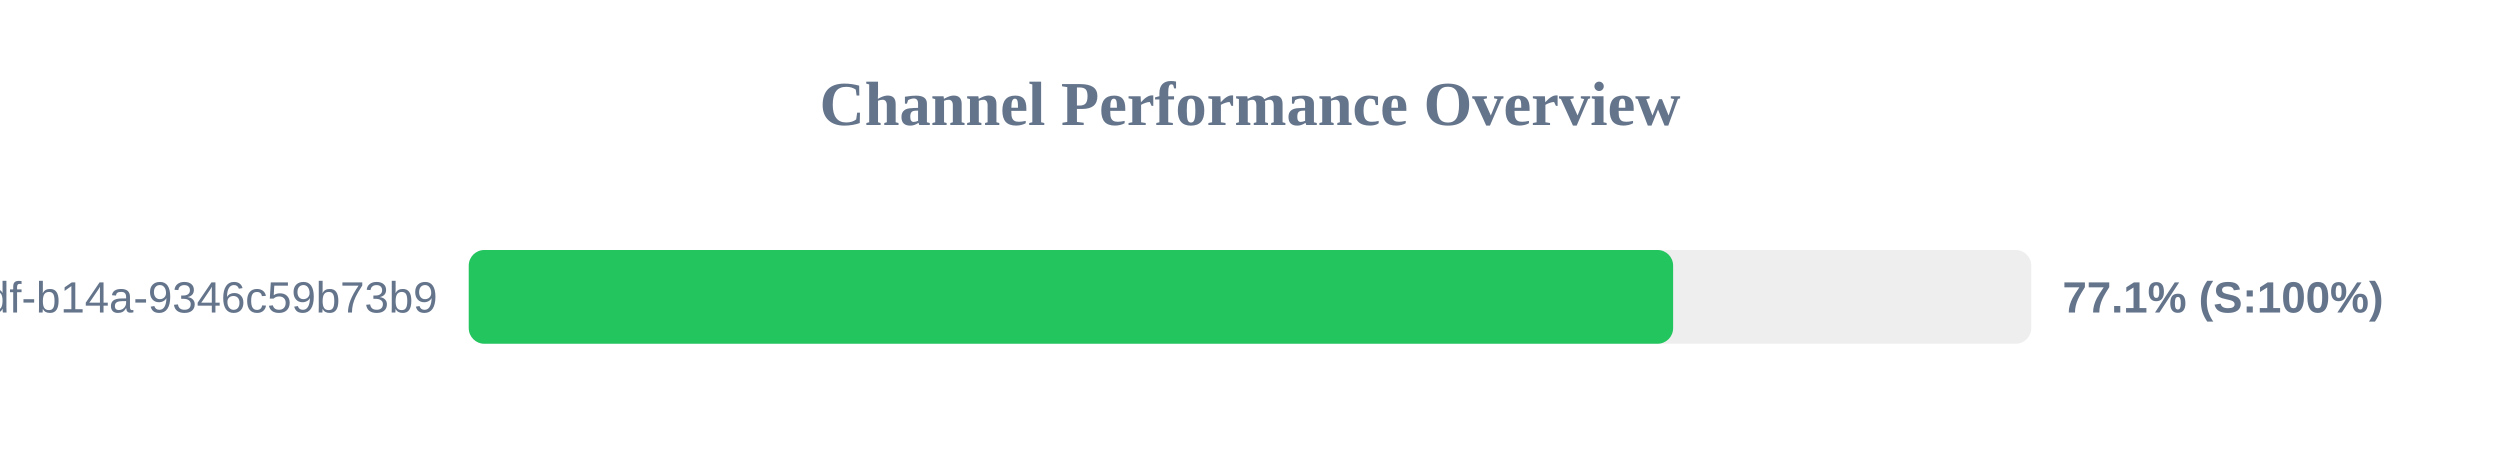
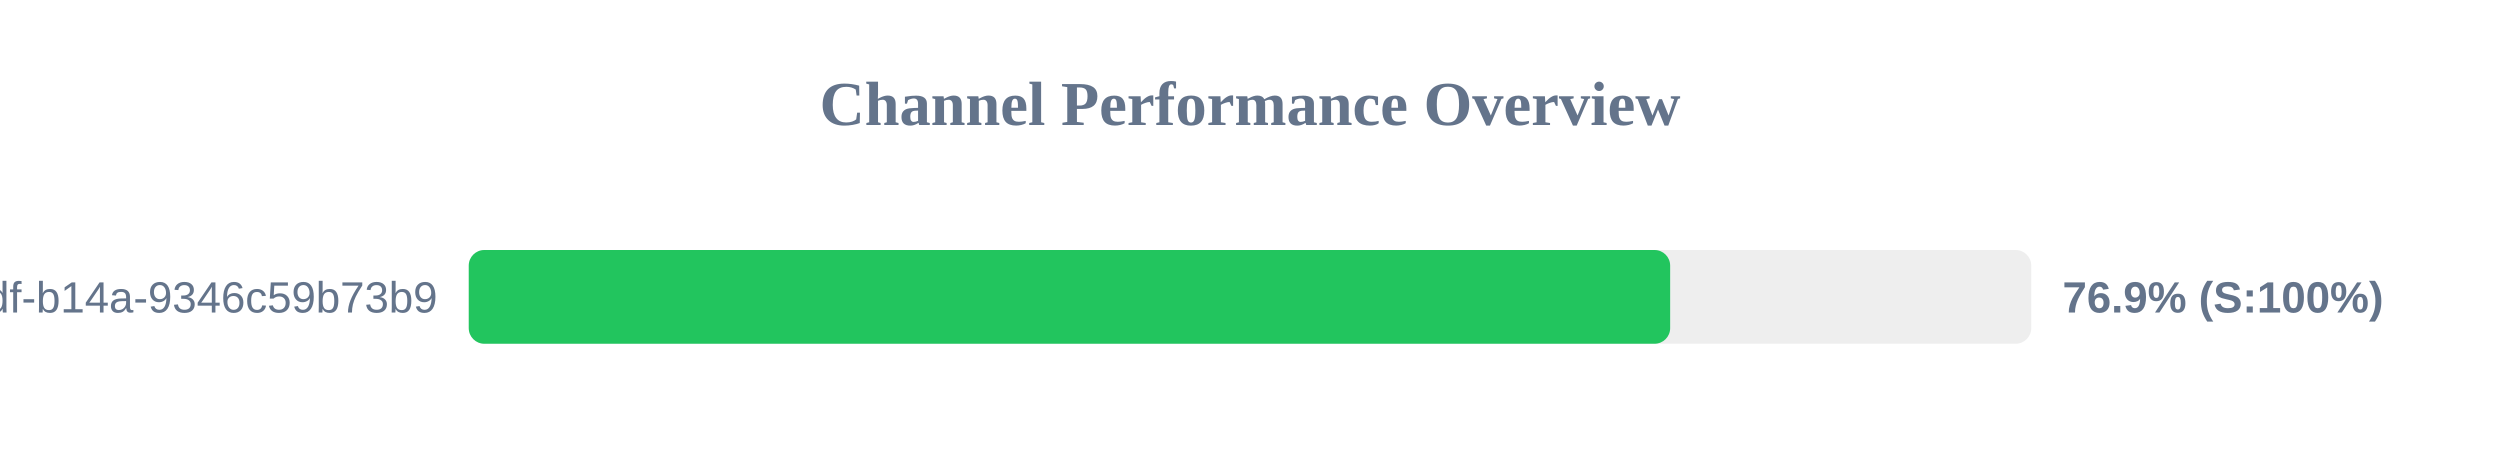
<svg xmlns="http://www.w3.org/2000/svg" width="800" height="150" version="1.1">
  <style>
        .row { font: 14px Arial; fill: #64748b; }
        .score { font: bold 14px Arial; fill: #64748b; }
    </style>
  <text x="400" y="40" text-anchor="middle" font-size="20px" font-weight="bold" fill="#64748b">Channel Performance Overview</text>
  <rect x="150" y="80" width="500" height="30" fill="#eee" rx="5" />
-   <rect x="150" y="80" width="385.4" height="30" fill="#22c55e" rx="5" />
+   <rect x="150" y="80" width="384.45" height="30" fill="#22c55e" rx="5" />
  <text x="140" y="100" text-anchor="end" class="row">?uuid=55ca7a9e-cf90-49df-b14a-9346c59b73b9</text>
-   <text x="660" y="100" text-anchor="start" class="score">77.1% (S:100%)</text>
+   <text x="660" y="100" text-anchor="start" class="score">76.9% (S:100%)</text>
</svg>
